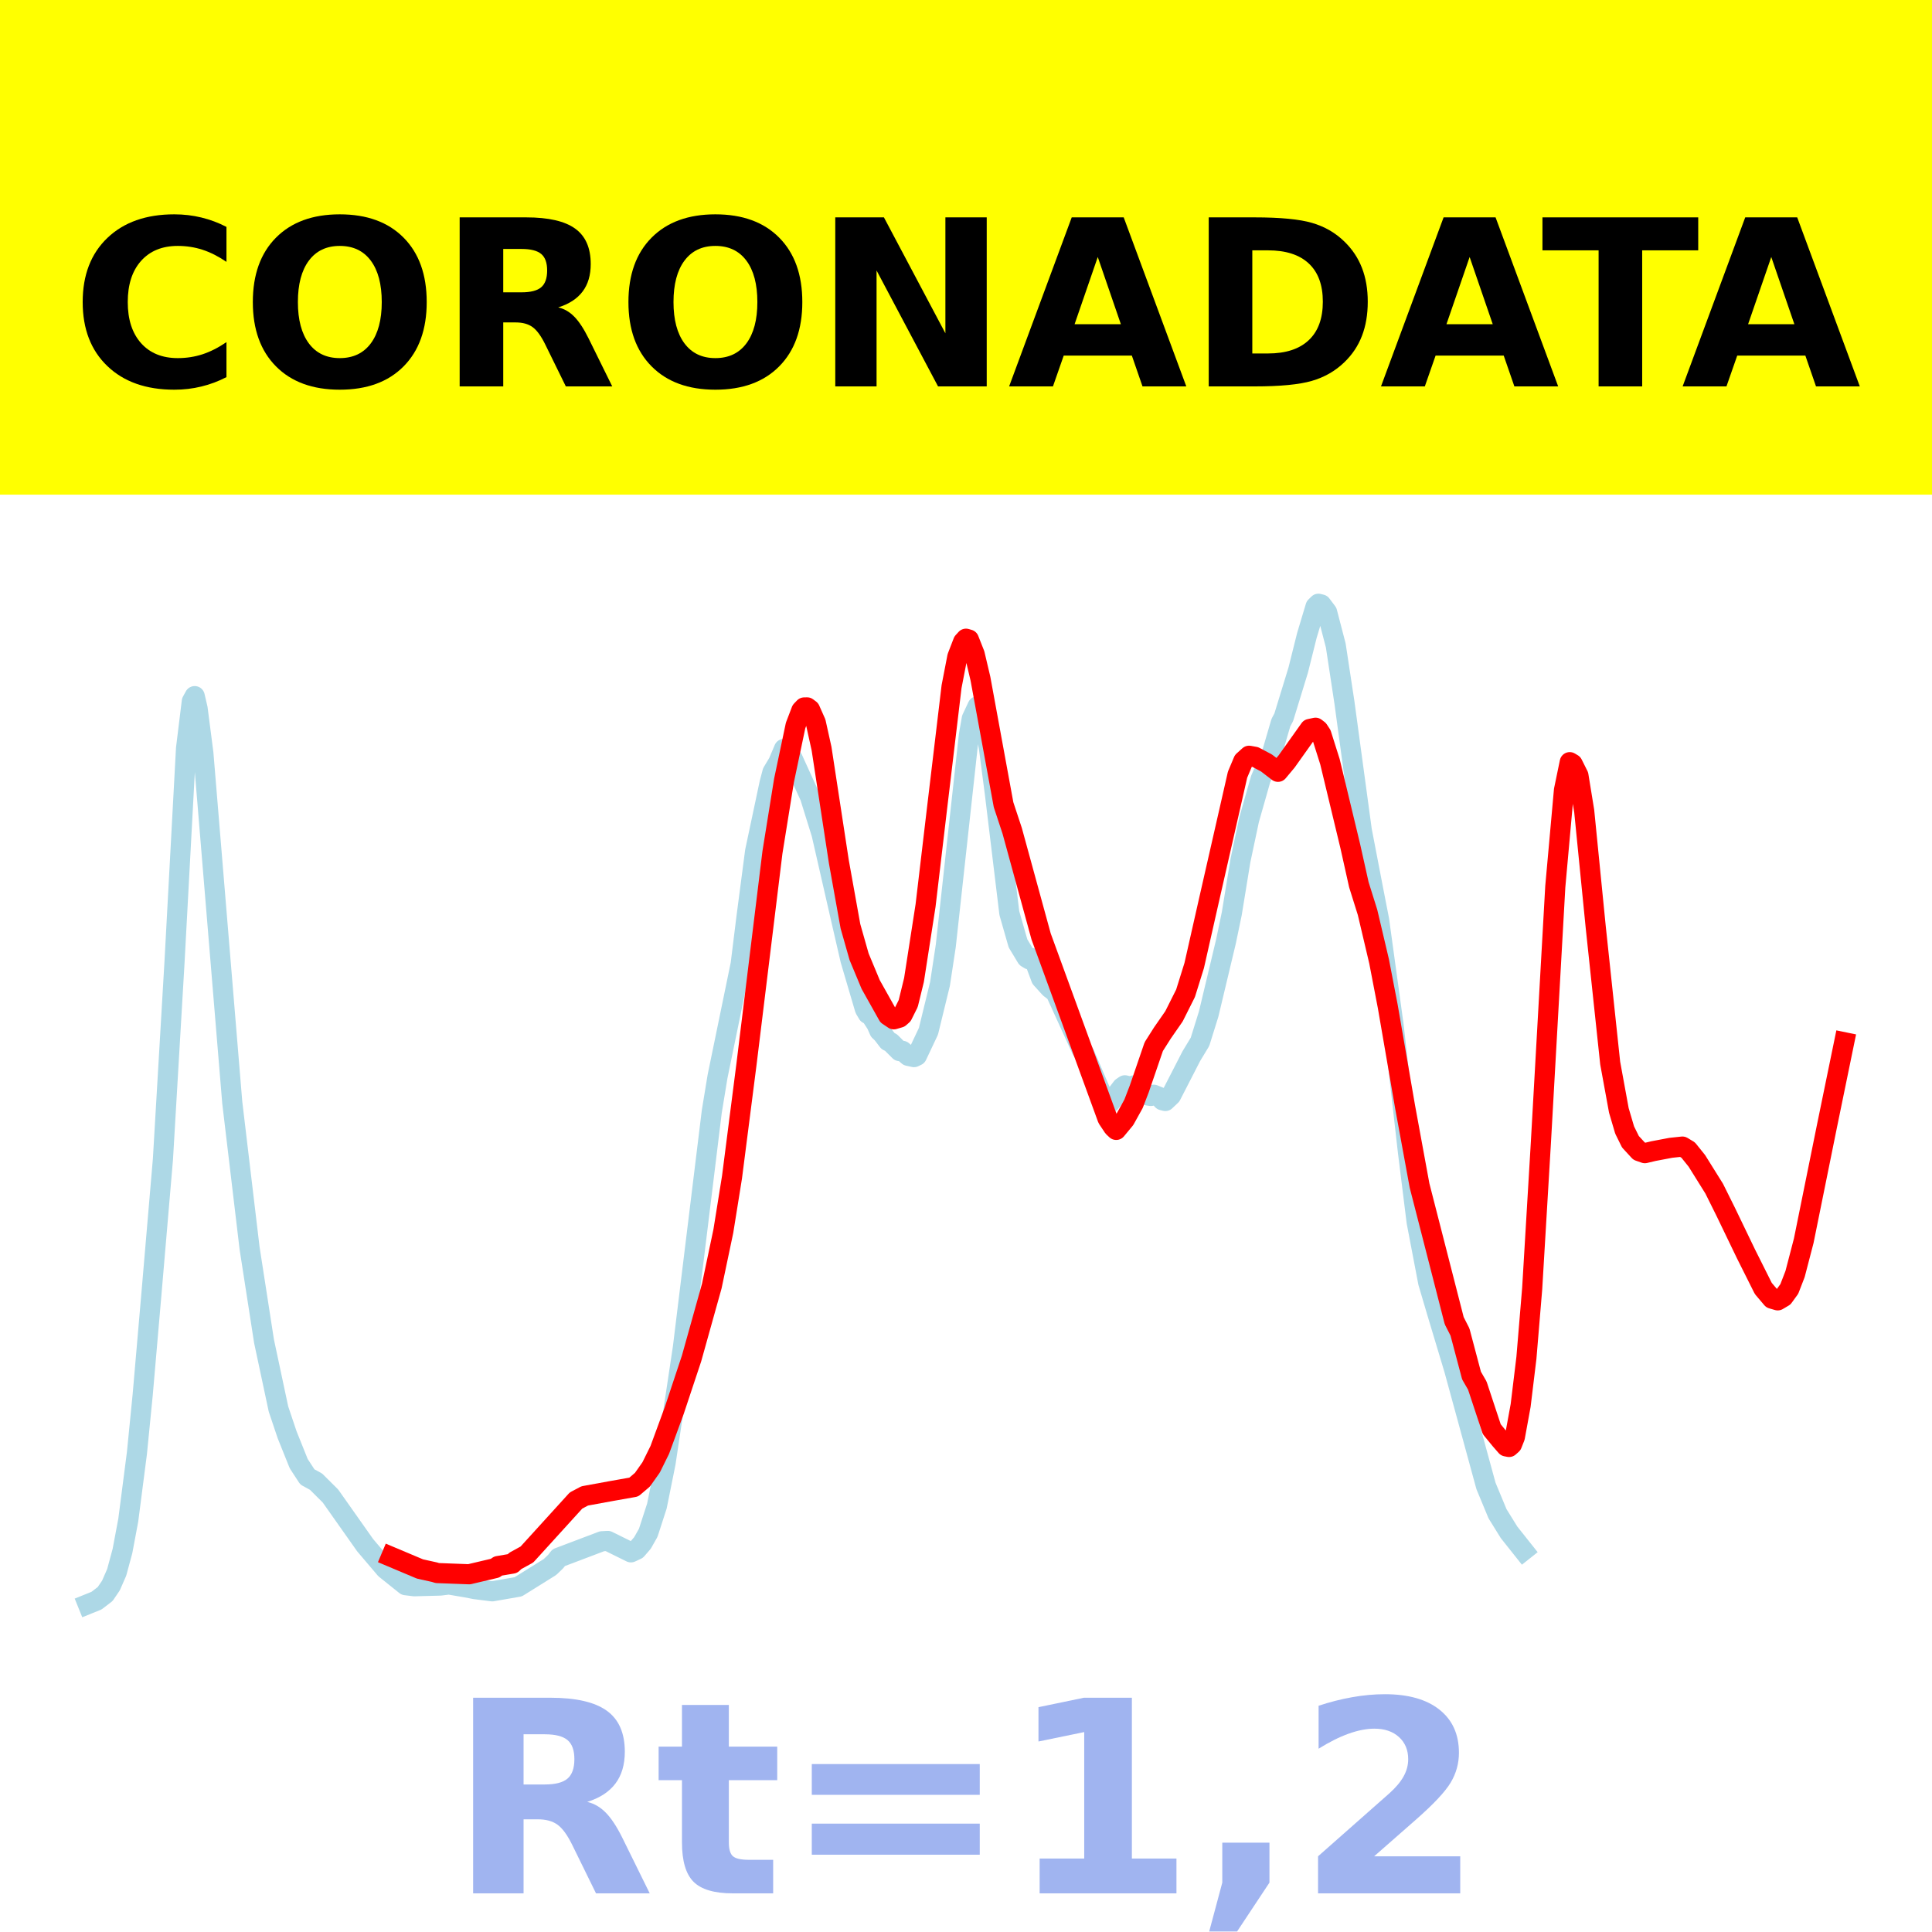
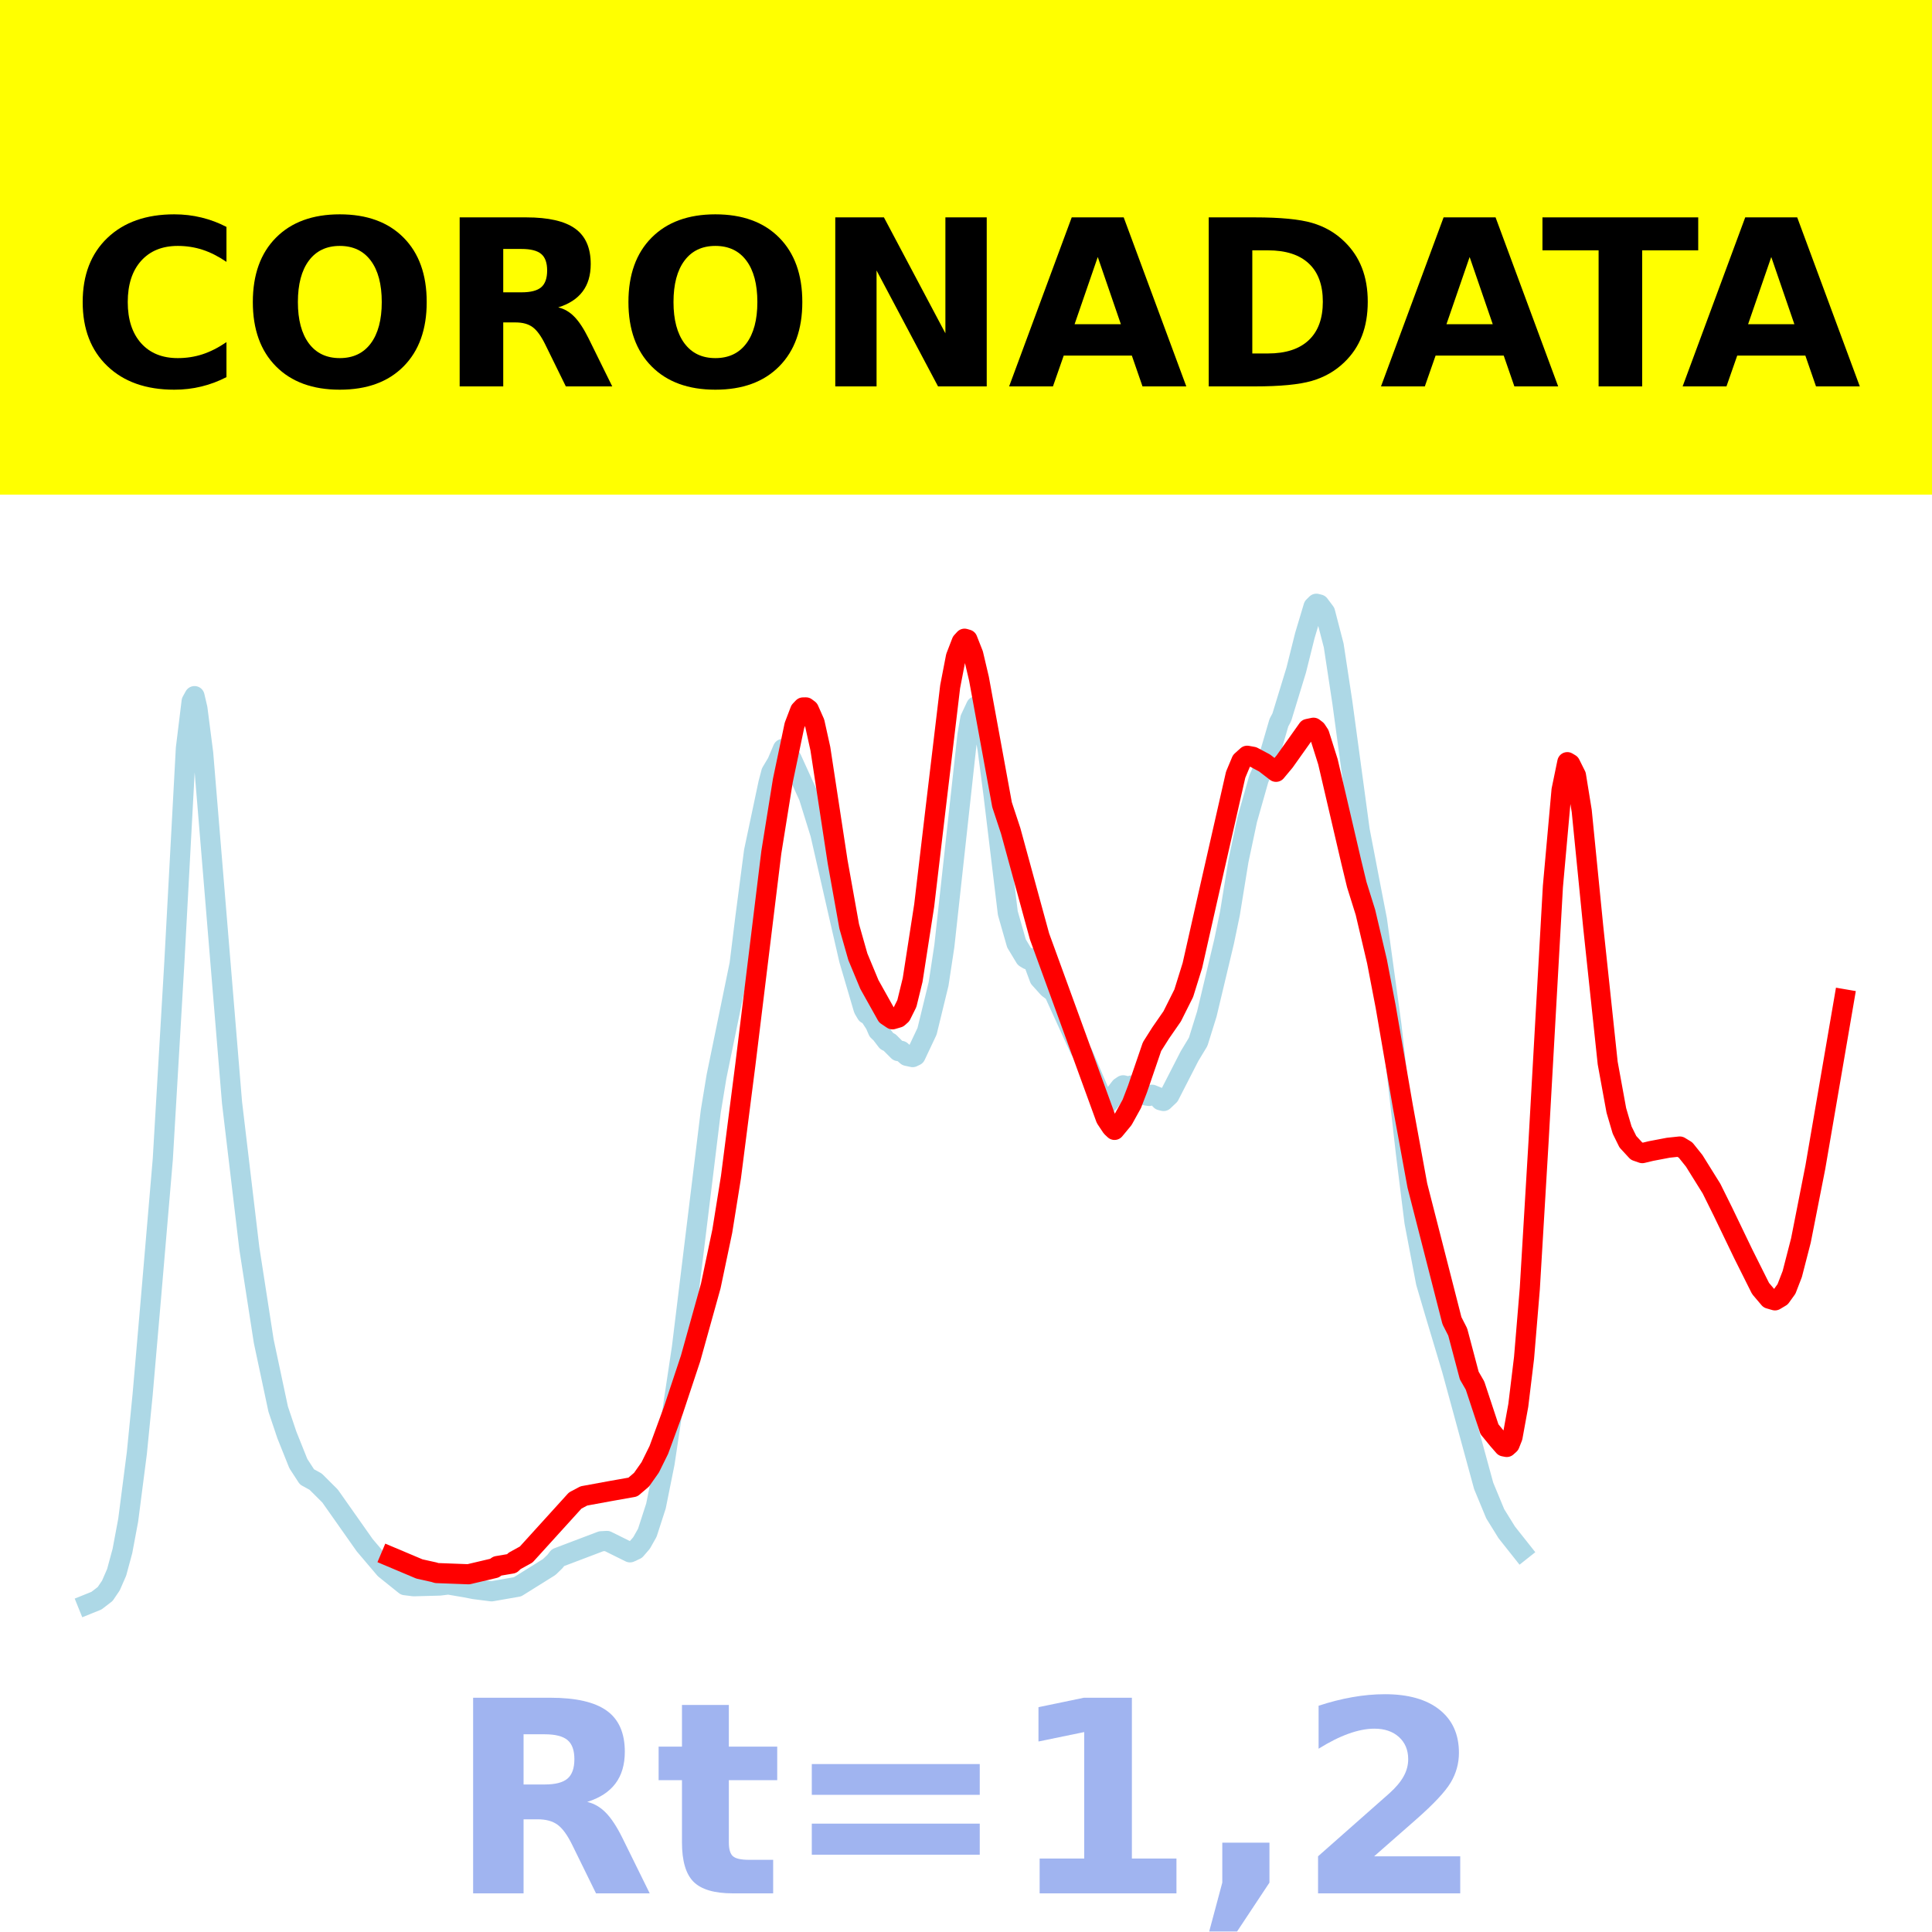
<svg xmlns="http://www.w3.org/2000/svg" xmlns:xlink="http://www.w3.org/1999/xlink" height="144pt" version="1.1" viewBox="0 0 144 144" width="144pt">
  <defs>
    <style type="text/css">*{stroke-linecap:butt;stroke-linejoin:round;}</style>
  </defs>
  <g id="figure_1">
    <g id="patch_1">
      <path d="M 0 144  L 144 144  L 144 0  L 0 0  z " style="fill:#ffffff;" />
    </g>
    <g id="axes_1">
      <g id="patch_2">
        <path d="M 0 144  L 144 144  L 144 0  L 0 0  z " style="fill:#ffffff;" />
      </g>
      <g id="line2d_1">
-         <path clip-path="url(#pd8a22218e7)" d="M 6.545 119.565  L 7.191 119.304  L 7.837 118.81  L 8.268 118.177  L 8.699 117.191  L 9.129 115.6  L 9.56 113.303  L 10.206 108.3  L 10.636 103.954  L 11.282 96.491  L 12.144 86.401  L 13.005 71.75  L 13.866 55.78  L 14.297 52.276  L 14.512 51.885  L 14.727 52.803  L 15.158 56.142  L 17.311 82.173  L 18.603 93.035  L 19.679 99.969  L 20.756 105.023  L 21.402 106.944  L 22.263 109.089  L 22.909 110.081  L 23.555 110.434  L 24.632 111.506  L 27.215 115.168  L 28.722 116.941  L 30.23 118.15  L 30.876 118.23  L 32.813 118.178  L 33.459 118.099  L 34.751 118.318  L 35.397 118.444  L 36.689 118.608  L 38.627 118.271  L 40.995 116.794  L 41.426 116.378  L 41.641 116.099  L 44.871 114.876  L 45.301 114.852  L 47.024 115.703  L 47.455 115.502  L 47.885 115.005  L 48.316 114.243  L 48.962 112.248  L 49.608 109.041  L 50.9 100.429  L 53.053 82.842  L 53.483 80.226  L 55.206 71.855  L 55.636 68.378  L 56.282 63.448  L 57.359 58.367  L 57.574 57.554  L 58.005 56.835  L 58.435 55.819  L 58.651 55.922  L 59.081 56.548  L 60.373 59.385  L 61.234 62.152  L 62.742 68.747  L 63.388 71.549  L 64.464 75.205  L 64.679 75.569  L 64.895 75.672  L 65.325 76.336  L 65.541 76.831  L 65.756 77.034  L 66.187 77.596  L 66.402 77.698  L 67.048 78.342  L 67.263 78.323  L 67.694 78.698  L 68.124 78.791  L 68.34 78.687  L 69.201 76.864  L 70.062 73.334  L 70.493 70.497  L 72.215 54.797  L 72.431 53.561  L 72.861 52.642  L 73.077 52.838  L 73.292 53.383  L 73.722 55.841  L 74.153 59.153  L 75.23 68.057  L 75.876 70.315  L 76.522 71.385  L 76.737 71.514  L 76.952 71.413  L 77.167 71.771  L 77.598 72.927  L 78.244 73.643  L 78.675 73.973  L 80.612 78.221  L 80.828 78.541  L 82.335 82.06  L 82.55 82.203  L 82.766 82.166  L 83.627 81.038  L 83.842 80.892  L 84.273 80.998  L 84.488 80.904  L 84.919 81.097  L 85.565 81.654  L 85.78 81.685  L 85.995 81.595  L 86.426 81.77  L 86.641 82.007  L 86.856 82.062  L 87.287 81.654  L 88.794 78.72  L 89.44 77.652  L 90.086 75.582  L 91.378 70.168  L 91.809 68.099  L 92.455 64.137  L 93.1 61.097  L 93.962 58.066  L 94.823 56.074  L 95.469 53.863  L 95.684 53.459  L 96.761 49.945  L 97.407 47.364  L 98.053 45.213  L 98.268 45  L 98.483 45.054  L 98.914 45.627  L 99.56 48.11  L 100.206 52.359  L 101.498 61.88  L 102.359 66.355  L 102.789 68.561  L 103.866 76.39  L 104.943 85.886  L 105.589 91.083  L 106.45 95.593  L 107.096 97.781  L 108.388 102.082  L 110.756 110.752  L 111.617 112.827  L 112.478 114.214  L 113.555 115.57  L 113.555 115.57  " style="fill:none;stroke:#add8e6;stroke-linecap:square;stroke-width:1.5;" />
+         <path clip-path="url(#p869d48a89a)" d="M 6.545 119.565  L 7.19 119.304  L 7.835 118.81  L 8.265 118.177  L 8.695 117.191  L 9.125 115.6  L 9.555 113.303  L 10.2 108.3  L 10.63 103.954  L 11.275 96.491  L 12.134 86.401  L 12.994 71.75  L 13.854 55.78  L 14.284 52.276  L 14.499 51.885  L 14.714 52.803  L 15.144 56.142  L 17.293 82.173  L 18.583 93.035  L 19.658 99.969  L 20.733 105.023  L 21.378 106.944  L 22.237 109.089  L 22.882 110.081  L 23.527 110.434  L 24.602 111.506  L 27.181 115.168  L 28.686 116.941  L 30.191 118.15  L 30.836 118.23  L 32.77 118.178  L 33.415 118.099  L 34.705 118.318  L 35.35 118.444  L 36.639 118.608  L 38.574 118.271  L 40.939 116.794  L 41.369 116.378  L 41.584 116.099  L 44.808 114.876  L 45.238 114.852  L 46.957 115.703  L 47.387 115.502  L 47.817 115.005  L 48.247 114.243  L 48.892 112.248  L 49.537 109.041  L 50.827 100.429  L 52.976 82.842  L 53.406 80.226  L 55.126 71.855  L 55.556 68.378  L 56.201 63.448  L 57.275 58.367  L 57.49 57.554  L 57.92 56.835  L 58.35 55.819  L 58.565 55.922  L 58.995 56.548  L 60.285 59.385  L 61.145 62.152  L 62.649 68.747  L 63.294 71.549  L 64.369 75.205  L 64.584 75.569  L 64.799 75.672  L 65.229 76.336  L 65.444 76.831  L 65.659 77.034  L 66.089 77.596  L 66.304 77.698  L 66.948 78.342  L 67.163 78.323  L 67.593 78.698  L 68.023 78.791  L 68.238 78.687  L 69.098 76.864  L 69.958 73.334  L 70.388 70.497  L 72.107 54.797  L 72.322 53.561  L 72.752 52.642  L 72.967 52.838  L 73.182 53.383  L 73.612 55.841  L 74.042 59.153  L 75.117 68.057  L 75.762 70.315  L 76.407 71.385  L 76.622 71.514  L 76.837 71.413  L 77.052 71.771  L 77.481 72.927  L 78.126 73.643  L 78.556 73.973  L 80.491 78.221  L 80.706 78.541  L 82.21 82.06  L 82.425 82.203  L 82.64 82.166  L 83.5 81.038  L 83.715 80.892  L 84.145 80.998  L 84.36 80.904  L 84.79 81.097  L 85.435 81.654  L 85.65 81.685  L 85.865 81.595  L 86.295 81.77  L 86.51 82.007  L 86.725 82.062  L 87.155 81.654  L 88.659 78.72  L 89.304 77.652  L 89.949 75.582  L 91.239 70.168  L 91.669 68.099  L 92.313 64.137  L 92.958 61.097  L 93.818 58.066  L 94.678 56.074  L 95.323 53.863  L 95.538 53.459  L 96.613 49.945  L 97.258 47.364  L 97.902 45.213  L 98.117 45  L 98.332 45.054  L 98.762 45.627  L 99.407 48.11  L 100.052 52.359  L 101.342 61.88  L 102.202 66.355  L 102.631 68.561  L 103.706 76.39  L 104.781 85.886  L 105.426 91.083  L 106.286 95.593  L 106.931 97.781  L 108.22 102.082  L 110.585 110.752  L 111.445 112.827  L 112.305 114.214  L 113.379 115.57  L 113.379 115.57  " style="fill:none;stroke:#add8e6;stroke-linecap:square;stroke-width:1.5;" />
      </g>
      <g id="line2d_2">
-         <path clip-path="url(#pd8a22218e7)" d="M 29.153 116.036  L 31.306 116.943  L 32.383 117.181  L 32.598 117.247  L 34.967 117.336  L 36.904 116.88  L 37.12 116.724  L 38.196 116.541  L 38.411 116.338  L 39.273 115.865  L 42.933 111.84  L 43.579 111.498  L 45.517 111.143  L 47.239 110.838  L 47.885 110.287  L 48.531 109.372  L 49.177 108.066  L 50.254 105.133  L 51.545 101.25  L 53.053 95.853  L 53.914 91.759  L 54.56 87.738  L 55.636 79.346  L 57.574 63.527  L 58.435 58.174  L 59.297 54.079  L 59.727 52.954  L 59.943 52.729  L 60.158 52.725  L 60.373 52.886  L 60.804 53.857  L 61.234 55.801  L 62.526 64.244  L 63.388 69.041  L 64.033 71.311  L 64.895 73.379  L 66.187 75.684  L 66.617 75.973  L 67.048 75.848  L 67.263 75.658  L 67.694 74.796  L 68.124 73.038  L 68.986 67.492  L 69.847 60.203  L 70.923 51.181  L 71.354 48.955  L 71.785 47.84  L 72 47.605  L 72.215 47.669  L 72.646 48.759  L 73.077 50.586  L 74.799 59.978  L 75.445 61.933  L 77.598 69.797  L 82.55 83.369  L 82.981 84.015  L 83.196 84.216  L 83.842 83.436  L 84.488 82.27  L 84.919 81.148  L 85.995 78.008  L 86.641 76.99  L 87.502 75.75  L 88.364 74.032  L 89.01 71.961  L 90.086 67.2  L 92.239 57.741  L 92.67 56.717  L 93.1 56.329  L 93.531 56.408  L 94.392 56.865  L 95.254 57.526  L 95.9 56.752  L 97.622 54.331  L 98.053 54.241  L 98.268 54.407  L 98.483 54.735  L 99.129 56.78  L 100.636 63.043  L 101.282 65.94  L 101.928 68  L 102.789 71.652  L 103.435 75.009  L 104.727 82.493  L 105.804 88.361  L 108.388 98.436  L 108.818 99.28  L 109.679 102.526  L 110.11 103.272  L 111.187 106.525  L 111.833 107.313  L 112.263 107.806  L 112.478 107.848  L 112.694 107.655  L 112.909 107.112  L 113.34 104.753  L 113.77 101.206  L 114.201 96.03  L 114.847 85.193  L 115.923 66.078  L 116.569 58.892  L 117 56.807  L 117.215 56.936  L 117.646 57.799  L 118.077 60.447  L 118.938 69.115  L 120.014 79.235  L 120.66 82.764  L 121.091 84.225  L 121.522 85.098  L 122.167 85.799  L 122.598 85.95  L 123.244 85.796  L 124.536 85.551  L 125.397 85.459  L 125.828 85.72  L 126.474 86.524  L 127.766 88.594  L 128.627 90.327  L 130.134 93.454  L 131.426 96.034  L 132.072 96.796  L 132.502 96.921  L 132.933 96.666  L 133.364 96.071  L 133.794 94.959  L 134.44 92.479  L 136.163 83.971  L 137.455 77.683  L 137.455 77.683  " style="fill:none;stroke:#ff0000;stroke-linecap:square;stroke-width:1.5;" />
+         <path clip-path="url(#p869d48a89a)" d="M 29.116 116.036  L 31.266 116.943  L 32.34 117.181  L 32.555 117.247  L 34.92 117.336  L 36.854 116.88  L 37.069 116.724  L 38.144 116.541  L 38.359 116.338  L 39.219 115.865  L 42.873 111.84  L 43.518 111.498  L 45.453 111.143  L 47.172 110.838  L 47.817 110.287  L 48.462 109.372  L 49.107 108.066  L 50.182 105.133  L 51.472 101.25  L 52.976 95.853  L 53.836 91.759  L 54.481 87.738  L 55.556 79.346  L 57.49 63.527  L 58.35 58.174  L 59.21 54.079  L 59.64 52.954  L 59.855 52.729  L 60.07 52.725  L 60.285 52.886  L 60.715 53.857  L 61.145 55.801  L 62.434 64.244  L 63.294 69.041  L 63.939 71.311  L 64.799 73.379  L 66.089 75.684  L 66.519 75.973  L 66.948 75.848  L 67.163 75.658  L 67.593 74.796  L 68.023 73.038  L 68.883 67.492  L 69.743 60.203  L 70.818 51.181  L 71.248 48.955  L 71.678 47.84  L 71.893 47.605  L 72.107 47.669  L 72.537 48.759  L 72.967 50.586  L 74.687 59.978  L 75.332 61.932  L 77.481 69.797  L 82.425 83.369  L 82.855 84.015  L 83.07 84.216  L 83.715 83.436  L 84.36 82.27  L 84.79 81.148  L 85.865 78.008  L 86.51 76.99  L 87.369 75.75  L 88.229 74.032  L 88.874 71.961  L 89.949 67.2  L 92.099 57.741  L 92.528 56.717  L 92.958 56.329  L 93.388 56.408  L 94.248 56.865  L 95.108 57.526  L 95.753 56.752  L 97.472 54.331  L 97.902 54.241  L 98.117 54.407  L 98.332 54.735  L 98.977 56.78  L 100.697 64.161  L 101.127 65.94  L 101.772 68  L 102.631 71.652  L 103.276 75.01  L 104.566 82.493  L 105.641 88.361  L 108.22 98.436  L 108.65 99.28  L 109.51 102.526  L 109.94 103.272  L 111.015 106.525  L 111.66 107.313  L 112.09 107.806  L 112.305 107.848  L 112.519 107.655  L 112.734 107.112  L 113.164 104.753  L 113.594 101.206  L 114.024 96.03  L 114.669 85.193  L 115.744 66.078  L 116.389 58.892  L 116.819 56.807  L 117.034 56.936  L 117.464 57.799  L 117.893 60.447  L 118.753 69.115  L 119.828 79.235  L 120.473 82.764  L 120.903 84.225  L 121.333 85.098  L 121.978 85.797  L 122.408 85.947  L 123.052 85.792  L 124.342 85.546  L 125.202 85.455  L 125.632 85.717  L 126.277 86.523  L 127.567 88.594  L 128.426 90.327  L 129.931 93.454  L 131.221 96.034  L 131.866 96.796  L 132.296 96.921  L 132.725 96.666  L 133.155 96.07  L 133.585 94.958  L 134.23 92.457  L 135.305 86.998  L 137.455 74.482  L 137.455 74.482  " style="fill:none;stroke:#ff0000;stroke-linecap:square;stroke-width:1.5;" />
      </g>
      <g id="patch_3">
        <path d="M 0 144  L 0 0  " style="fill:none;stroke:#ffffff;stroke-linecap:square;stroke-linejoin:miter;stroke-width:0.8;" />
      </g>
      <g id="patch_4">
        <path d="M 144 144  L 144 0  " style="fill:none;stroke:#ffffff;stroke-linecap:square;stroke-linejoin:miter;stroke-width:0.8;" />
      </g>
      <g id="patch_5">
        <path d="M 0 144  L 144 144  " style="fill:none;stroke:#ffffff;stroke-linecap:square;stroke-linejoin:miter;stroke-width:0.8;" />
      </g>
      <g id="patch_6">
        <path d="M 0 0  L 144 0  " style="fill:none;stroke:#ffffff;stroke-linecap:square;stroke-linejoin:miter;stroke-width:0.8;" />
      </g>
    </g>
    <g id="text_1">
      <g id="patch_7">
        <path d="M -64.848 36.368  L 208.848 36.368  L 208.848 -7.654  L -64.848 -7.654  z " style="fill:#ffff00;stroke:#ffff00;stroke-linejoin:miter;" />
      </g>
      <g transform="translate(72 9.45018)scale(0.1728 -0.1728)" />
      <g transform="translate(-60.87375 28.8)scale(0.1728 -0.1728)">
        <defs>
          <path id="DejaVuSans-Bold-32" />
          <path d="M 67 4  Q 61.812 1.312 56.203 -0.047  Q 50.594 -1.422 44.484 -1.422  Q 26.266 -1.422 15.625 8.766  Q 4.984 18.953 4.984 36.375  Q 4.984 53.859 15.625 64.031  Q 26.266 74.219 44.484 74.219  Q 50.594 74.219 56.203 72.844  Q 61.812 71.484 67 68.797  L 67 53.719  Q 61.766 57.281 56.688 58.938  Q 51.609 60.594 46 60.594  Q 35.938 60.594 30.172 54.141  Q 24.422 47.703 24.422 36.375  Q 24.422 25.094 30.172 18.641  Q 35.938 12.203 46 12.203  Q 51.609 12.203 56.688 13.859  Q 61.766 15.531 67 19.094  z " id="DejaVuSans-Bold-67" />
          <path d="M 42.484 60.594  Q 33.891 60.594 29.156 54.25  Q 24.422 47.906 24.422 36.375  Q 24.422 24.906 29.156 18.547  Q 33.891 12.203 42.484 12.203  Q 51.125 12.203 55.859 18.547  Q 60.594 24.906 60.594 36.375  Q 60.594 47.906 55.859 54.25  Q 51.125 60.594 42.484 60.594  z M 42.484 74.219  Q 60.062 74.219 70.016 64.156  Q 79.984 54.109 79.984 36.375  Q 79.984 18.703 70.016 8.641  Q 60.062 -1.422 42.484 -1.422  Q 24.953 -1.422 14.969 8.641  Q 4.984 18.703 4.984 36.375  Q 4.984 54.109 14.969 64.156  Q 24.953 74.219 42.484 74.219  z " id="DejaVuSans-Bold-79" />
          <path d="M 35.891 40.578  Q 41.797 40.578 44.359 42.766  Q 46.922 44.969 46.922 50  Q 46.922 54.984 44.359 57.125  Q 41.797 59.281 35.891 59.281  L 27.984 59.281  L 27.984 40.578  z M 27.984 27.594  L 27.984 0  L 9.188 0  L 9.188 72.906  L 37.891 72.906  Q 52.297 72.906 59 68.062  Q 65.719 63.234 65.719 52.781  Q 65.719 45.562 62.219 40.922  Q 58.734 36.281 51.703 34.078  Q 55.562 33.203 58.609 30.094  Q 61.672 27 64.797 20.703  L 75 0  L 54.984 0  L 46.094 18.109  Q 43.406 23.578 40.641 25.578  Q 37.891 27.594 33.297 27.594  z " id="DejaVuSans-Bold-82" />
          <path d="M 9.188 72.906  L 30.172 72.906  L 56.688 22.906  L 56.688 72.906  L 74.516 72.906  L 74.516 0  L 53.516 0  L 27 50  L 27 0  L 9.188 0  z " id="DejaVuSans-Bold-78" />
          <path d="M 53.422 13.281  L 24.031 13.281  L 19.391 0  L 0.484 0  L 27.484 72.906  L 49.906 72.906  L 76.906 0  L 58.016 0  z M 28.719 26.812  L 48.688 26.812  L 38.719 55.812  z " id="DejaVuSans-Bold-65" />
          <path d="M 27.984 58.688  L 27.984 14.203  L 34.719 14.203  Q 46.234 14.203 52.312 19.922  Q 58.406 25.641 58.406 36.531  Q 58.406 47.359 52.344 53.016  Q 46.297 58.688 34.719 58.688  z M 9.188 72.906  L 29 72.906  Q 45.609 72.906 53.734 70.531  Q 61.859 68.172 67.672 62.5  Q 72.797 57.562 75.281 51.109  Q 77.781 44.672 77.781 36.531  Q 77.781 28.266 75.281 21.797  Q 72.797 15.328 67.672 10.406  Q 61.812 4.734 53.609 2.359  Q 45.406 0 29 0  L 9.188 0  z " id="DejaVuSans-Bold-68" />
          <path d="M 0.484 72.906  L 67.672 72.906  L 67.672 58.688  L 43.5 58.688  L 43.5 0  L 24.703 0  L 24.703 58.688  L 0.484 58.688  z " id="DejaVuSans-Bold-84" />
        </defs>
        <use xlink:href="#DejaVuSans-Bold-32" />
        <use x="34.814" xlink:href="#DejaVuSans-Bold-32" />
        <use x="69.629" xlink:href="#DejaVuSans-Bold-32" />
        <use x="104.443" xlink:href="#DejaVuSans-Bold-32" />
        <use x="139.258" xlink:href="#DejaVuSans-Bold-32" />
        <use x="174.072" xlink:href="#DejaVuSans-Bold-32" />
        <use x="208.887" xlink:href="#DejaVuSans-Bold-32" />
        <use x="243.701" xlink:href="#DejaVuSans-Bold-32" />
        <use x="278.516" xlink:href="#DejaVuSans-Bold-32" />
        <use x="313.33" xlink:href="#DejaVuSans-Bold-32" />
        <use x="348.145" xlink:href="#DejaVuSans-Bold-32" />
        <use x="382.959" xlink:href="#DejaVuSans-Bold-67" />
        <use x="456.348" xlink:href="#DejaVuSans-Bold-79" />
        <use x="541.357" xlink:href="#DejaVuSans-Bold-82" />
        <use x="618.359" xlink:href="#DejaVuSans-Bold-79" />
        <use x="703.369" xlink:href="#DejaVuSans-Bold-78" />
        <use x="787.061" xlink:href="#DejaVuSans-Bold-65" />
        <use x="864.453" xlink:href="#DejaVuSans-Bold-68" />
        <use x="947.461" xlink:href="#DejaVuSans-Bold-65" />
        <use x="1017.104" xlink:href="#DejaVuSans-Bold-84" />
        <use x="1077.566" xlink:href="#DejaVuSans-Bold-65" />
        <use x="1154.959" xlink:href="#DejaVuSans-Bold-32" />
        <use x="1189.773" xlink:href="#DejaVuSans-Bold-32" />
        <use x="1224.588" xlink:href="#DejaVuSans-Bold-32" />
        <use x="1259.402" xlink:href="#DejaVuSans-Bold-32" />
        <use x="1294.217" xlink:href="#DejaVuSans-Bold-32" />
        <use x="1329.031" xlink:href="#DejaVuSans-Bold-32" />
        <use x="1363.846" xlink:href="#DejaVuSans-Bold-32" />
        <use x="1398.66" xlink:href="#DejaVuSans-Bold-32" />
        <use x="1433.475" xlink:href="#DejaVuSans-Bold-32" />
        <use x="1468.289" xlink:href="#DejaVuSans-Bold-32" />
        <use x="1503.104" xlink:href="#DejaVuSans-Bold-32" />
      </g>
    </g>
    <g id="text_2">
      <g style="fill:#4169e1;opacity:0.5;" transform="translate(33.42656 141.12)scale(0.2 -0.2)">
        <defs>
          <path d="M 27.484 70.219  L 27.484 54.688  L 45.516 54.688  L 45.516 42.188  L 27.484 42.188  L 27.484 19  Q 27.484 15.188 29 13.844  Q 30.516 12.5 35.016 12.5  L 44 12.5  L 44 0  L 29 0  Q 18.656 0 14.328 4.312  Q 10.016 8.641 10.016 19  L 10.016 42.188  L 1.312 42.188  L 1.312 54.688  L 10.016 54.688  L 10.016 70.219  z " id="DejaVuSans-Bold-116" />
          <path d="M 10.594 48.188  L 73.188 48.188  L 73.188 36.719  L 10.594 36.719  z M 10.594 25.984  L 73.188 25.984  L 73.188 14.406  L 10.594 14.406  z " id="DejaVuSans-Bold-61" />
          <path d="M 11.719 12.984  L 28.328 12.984  L 28.328 60.109  L 11.281 56.594  L 11.281 69.391  L 28.219 72.906  L 46.094 72.906  L 46.094 12.984  L 62.703 12.984  L 62.703 0  L 11.719 0  z " id="DejaVuSans-Bold-49" />
          <path d="M 10.203 18.891  L 27.781 18.891  L 27.781 4  L 15.719 -14.203  L 5.328 -14.203  L 10.203 4  z " id="DejaVuSans-Bold-44" />
          <path d="M 28.812 13.812  L 60.891 13.812  L 60.891 0  L 7.906 0  L 7.906 13.812  L 34.516 37.312  Q 38.094 40.531 39.797 43.609  Q 41.5 46.688 41.5 50  Q 41.5 55.125 38.062 58.25  Q 34.625 61.375 28.906 61.375  Q 24.516 61.375 19.281 59.5  Q 14.062 57.625 8.109 53.906  L 8.109 69.922  Q 14.453 72.016 20.656 73.109  Q 26.859 74.219 32.812 74.219  Q 45.906 74.219 53.156 68.453  Q 60.406 62.703 60.406 52.391  Q 60.406 46.438 57.328 41.281  Q 54.25 36.141 44.391 27.484  z " id="DejaVuSans-Bold-50" />
        </defs>
        <use xlink:href="#DejaVuSans-Bold-82" />
        <use x="77.002" xlink:href="#DejaVuSans-Bold-116" />
        <use x="124.805" xlink:href="#DejaVuSans-Bold-61" />
        <use x="208.594" xlink:href="#DejaVuSans-Bold-49" />
        <use x="278.174" xlink:href="#DejaVuSans-Bold-44" />
        <use x="316.162" xlink:href="#DejaVuSans-Bold-50" />
      </g>
    </g>
  </g>
  <defs>
-     <clipPath id="pd8a22218e7">
+     <clipPath id="p869d48a89a">
      <rect height="144" width="144" x="0" y="0" />
    </clipPath>
  </defs>
</svg>
